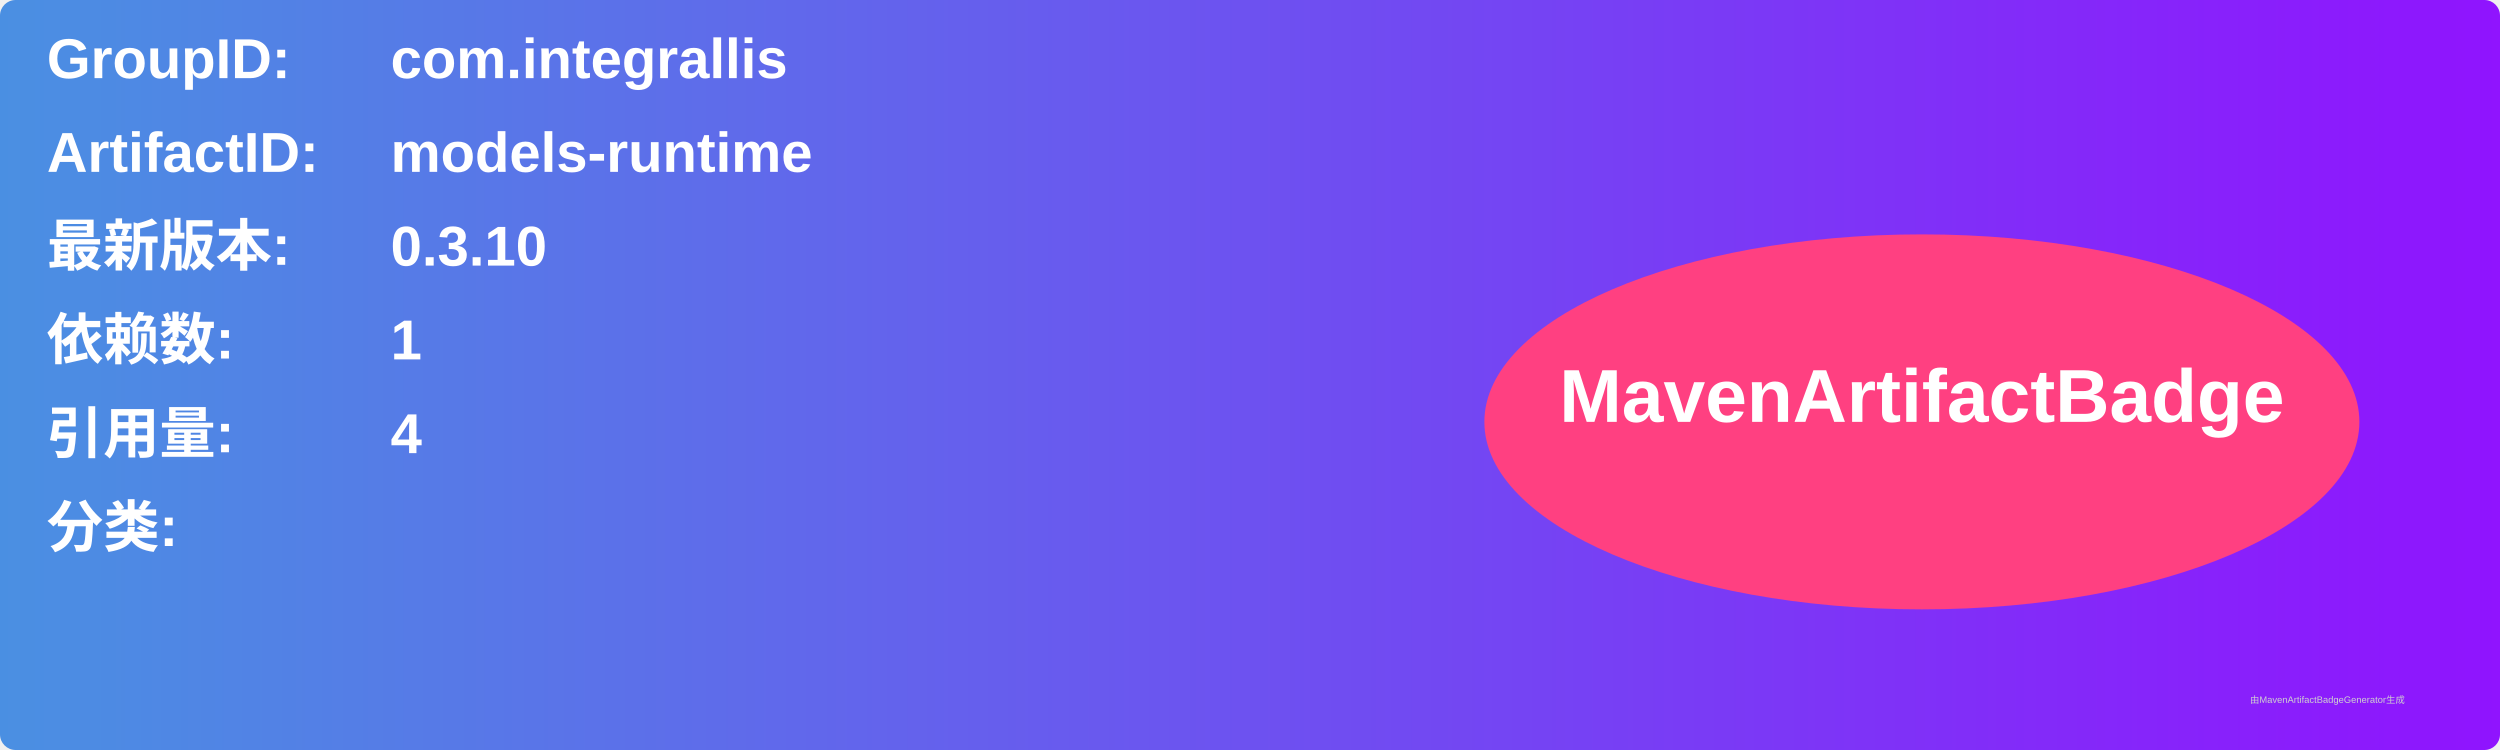
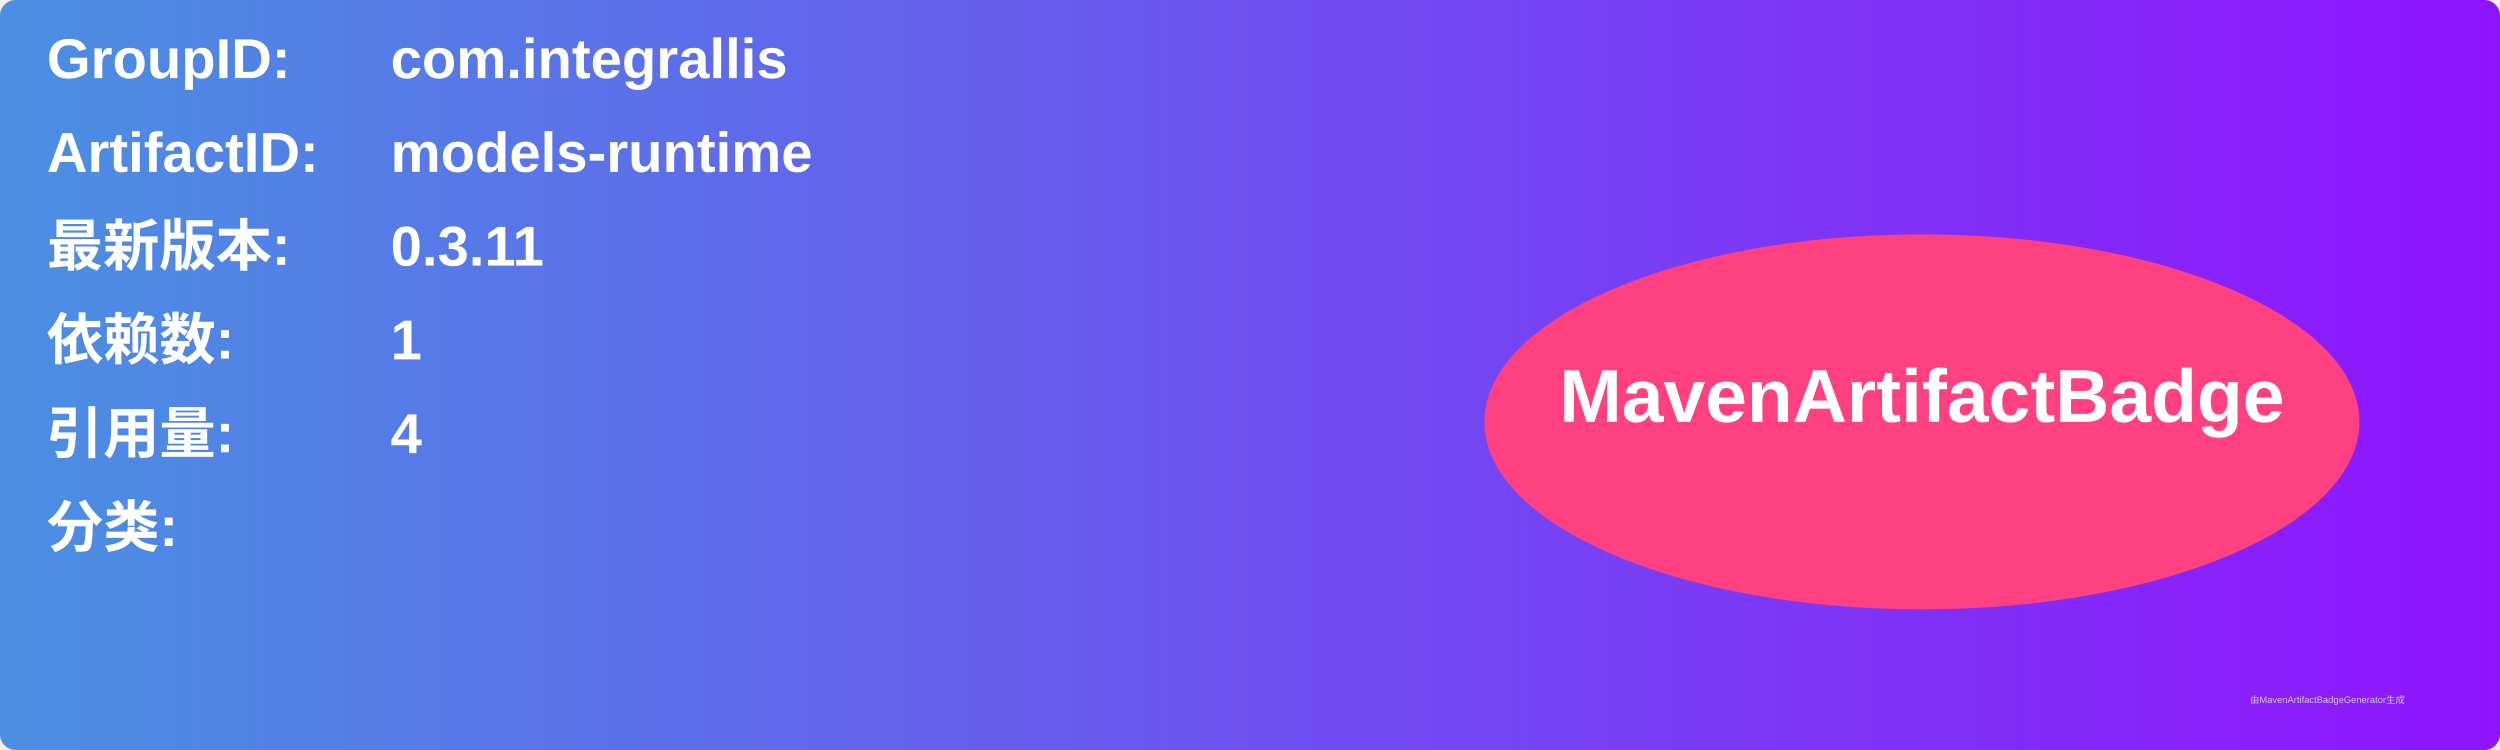
<svg xmlns="http://www.w3.org/2000/svg" width="800" height="240" viewBox="0 0 800 240">
  <linearGradient id="grad" x1="0%" y1="0%" x2="100%" y2="0%">
    <stop offset="0%" stop-color="#4a90e2" />
    <stop offset="100%" stop-color="#9013fe" />
  </linearGradient>
  <rect width="100%" height="100%" rx="5" ry="5" fill="url(#grad)" />
  <g transform="translate(15, 15)">
    <text x="0" y="10" font-family="Arial" font-size="18" fill="white" font-weight="bold" width="260">GroupID:</text>
    <text x="110" y="10" font-family="Arial" font-size="18" fill="white" font-weight="bold" width="460">com.integrallis</text>
    <text x="0" y="40" font-family="Arial" font-size="18" fill="white" font-weight="bold" width="260">ArtifactID:</text>
    <text x="110" y="40" font-family="Arial" font-size="18" fill="white" font-weight="bold" width="460">models-runtime</text>
    <text x="0" y="70" font-family="Arial" font-size="18" fill="white" font-weight="bold">最新版本:</text>
    <text x="110" y="70" font-family="Arial" font-size="18" fill="white" font-weight="bold">
-       <tspan font-weight="bold">0.3.10</tspan>
+       <tspan font-weight="bold">0.3.11</tspan>
    </text>
    <text x="0" y="100" font-family="Arial" font-size="18" fill="white" font-weight="bold">依赖数: </text>
    <text x="110" y="100" font-family="Arial" font-size="18" fill="white">
      <tspan font-weight="bold">1</tspan>
    </text>
    <text x="0" y="130" font-family="Arial" font-size="18" fill="white" font-weight="bold">引用量: </text>
    <text x="110" y="130" font-family="Arial" font-size="18" fill="white">
      <tspan font-weight="bold">4</tspan>
    </text>
    <text x="0" y="160" font-family="Arial" font-size="18" fill="white" font-weight="bold">分类:</text>
    <text x="10" y="190" font-family="Arial" font-size="10" fill="white">
      <tspan font-weight="bold" />
    </text>
    <ellipse cx="600" cy="120" rx="140" ry="60" fill="#ff4081" />
    <text x="600" y="120" text-anchor="middle" font-family="Arial" font-size="24" fill="white" font-weight="bold">MavenArtifactBadge</text>
  </g>
  <text x="720" y="225" font-family="Arial" font-size="3" fill="#d0d0d0">由MavenArtifactBadgeGenerator生成</text>
</svg>
